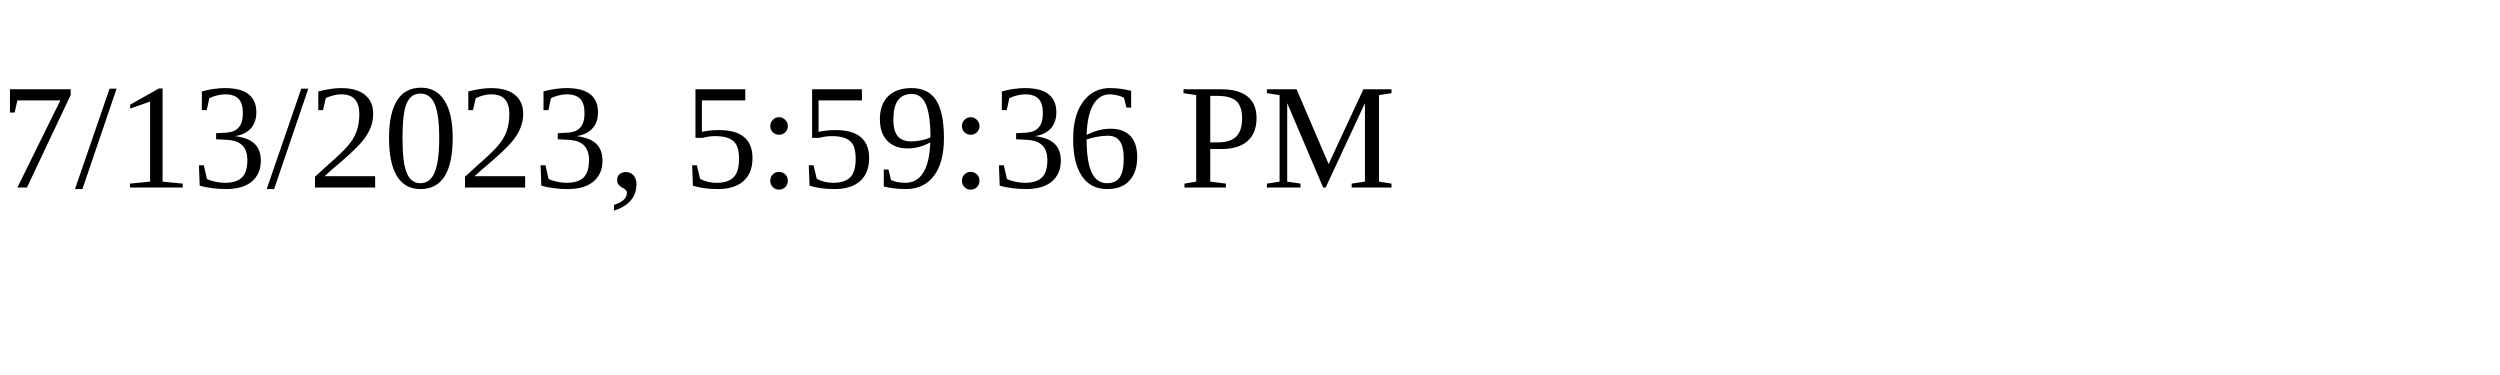
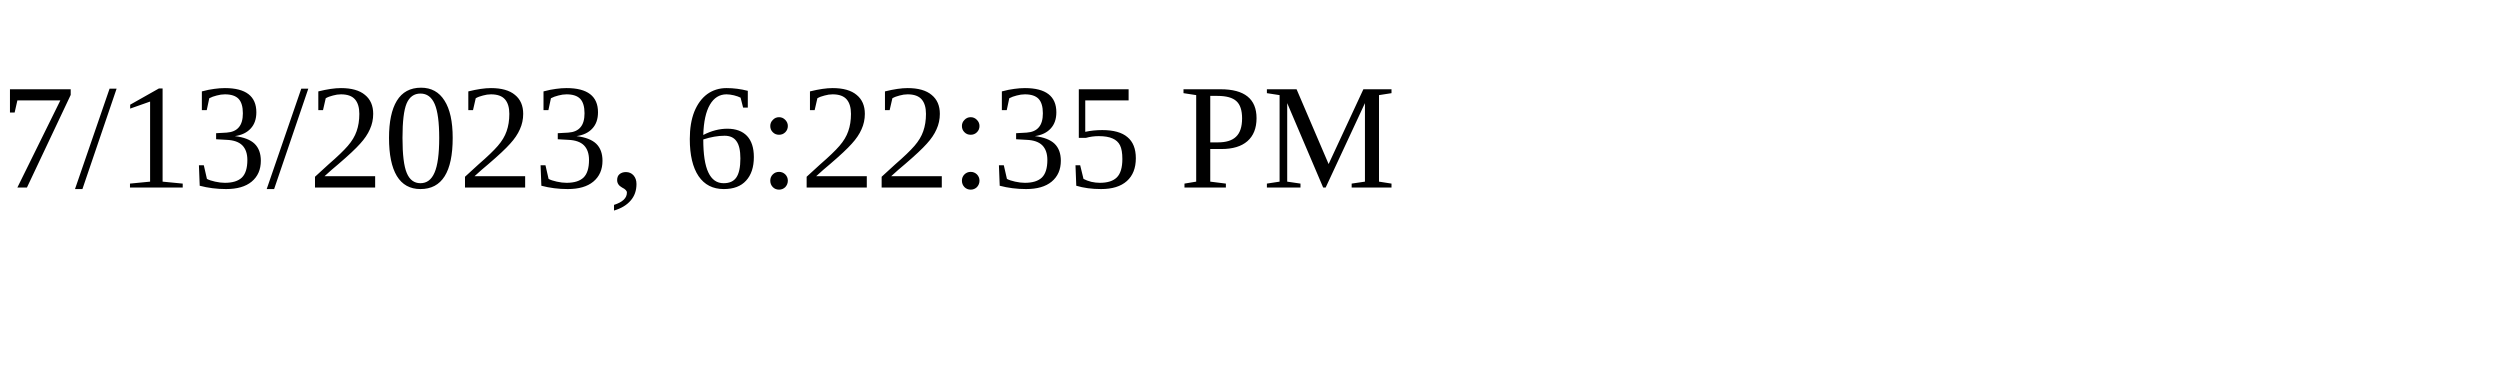
<svg xmlns="http://www.w3.org/2000/svg" height="30" width="200">
-   <text x="0" y="15">7/13/2023, 5:59:36 PM</text>
+   <text x="0" y="15">7/13/2023, 6:22:35 PM</text>
</svg>
